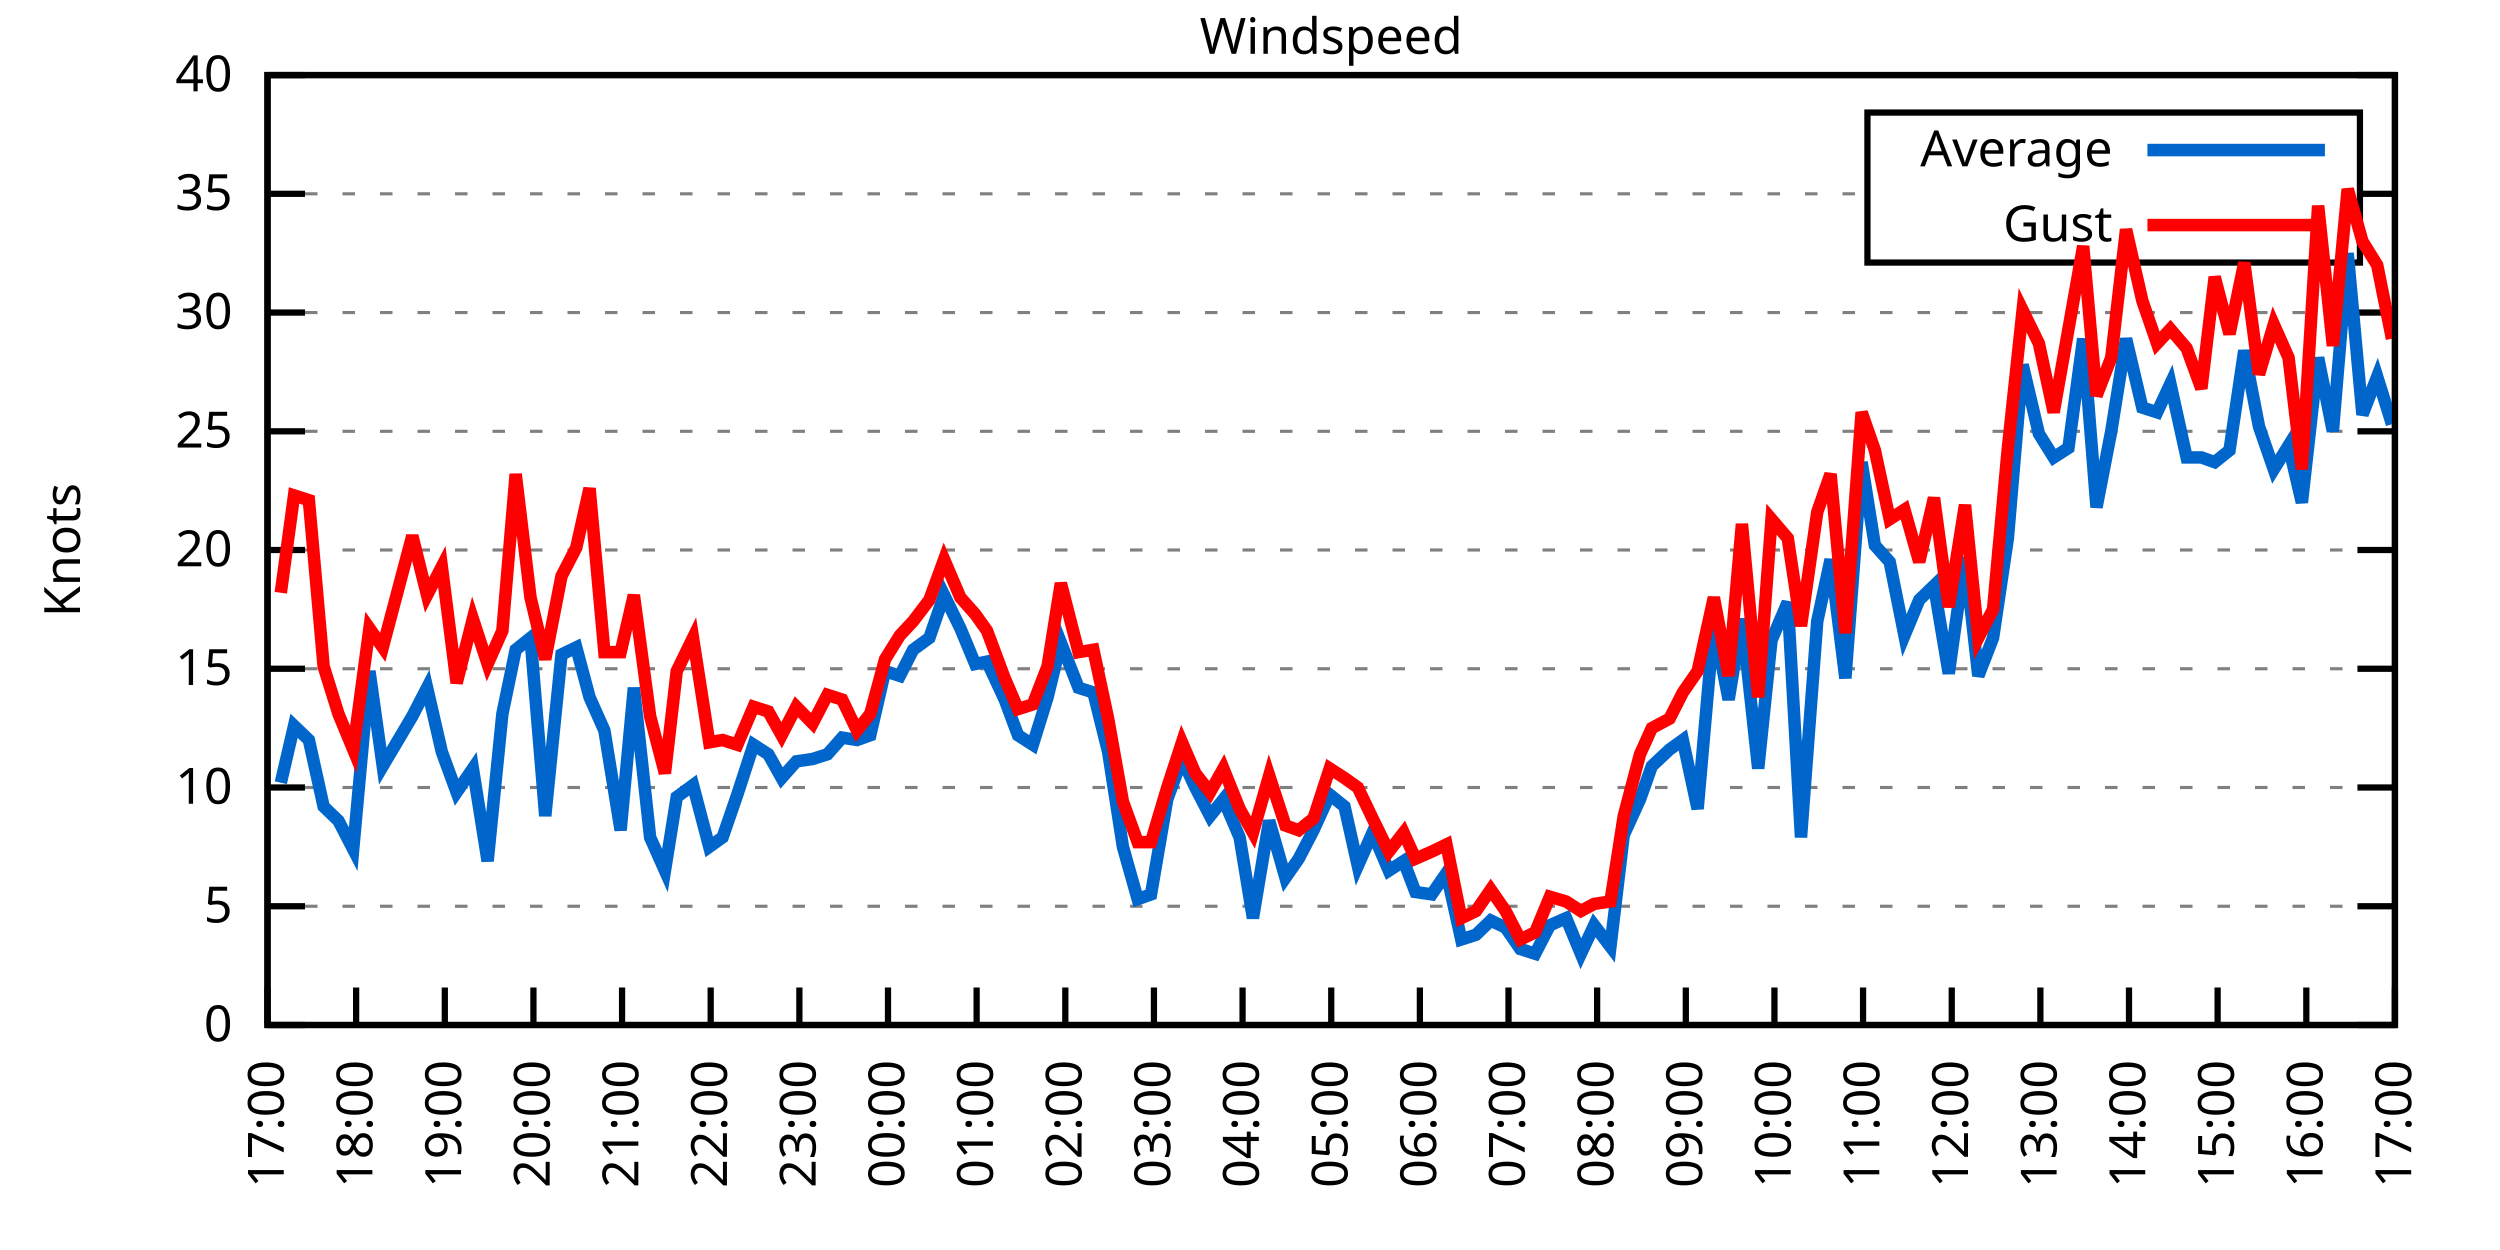
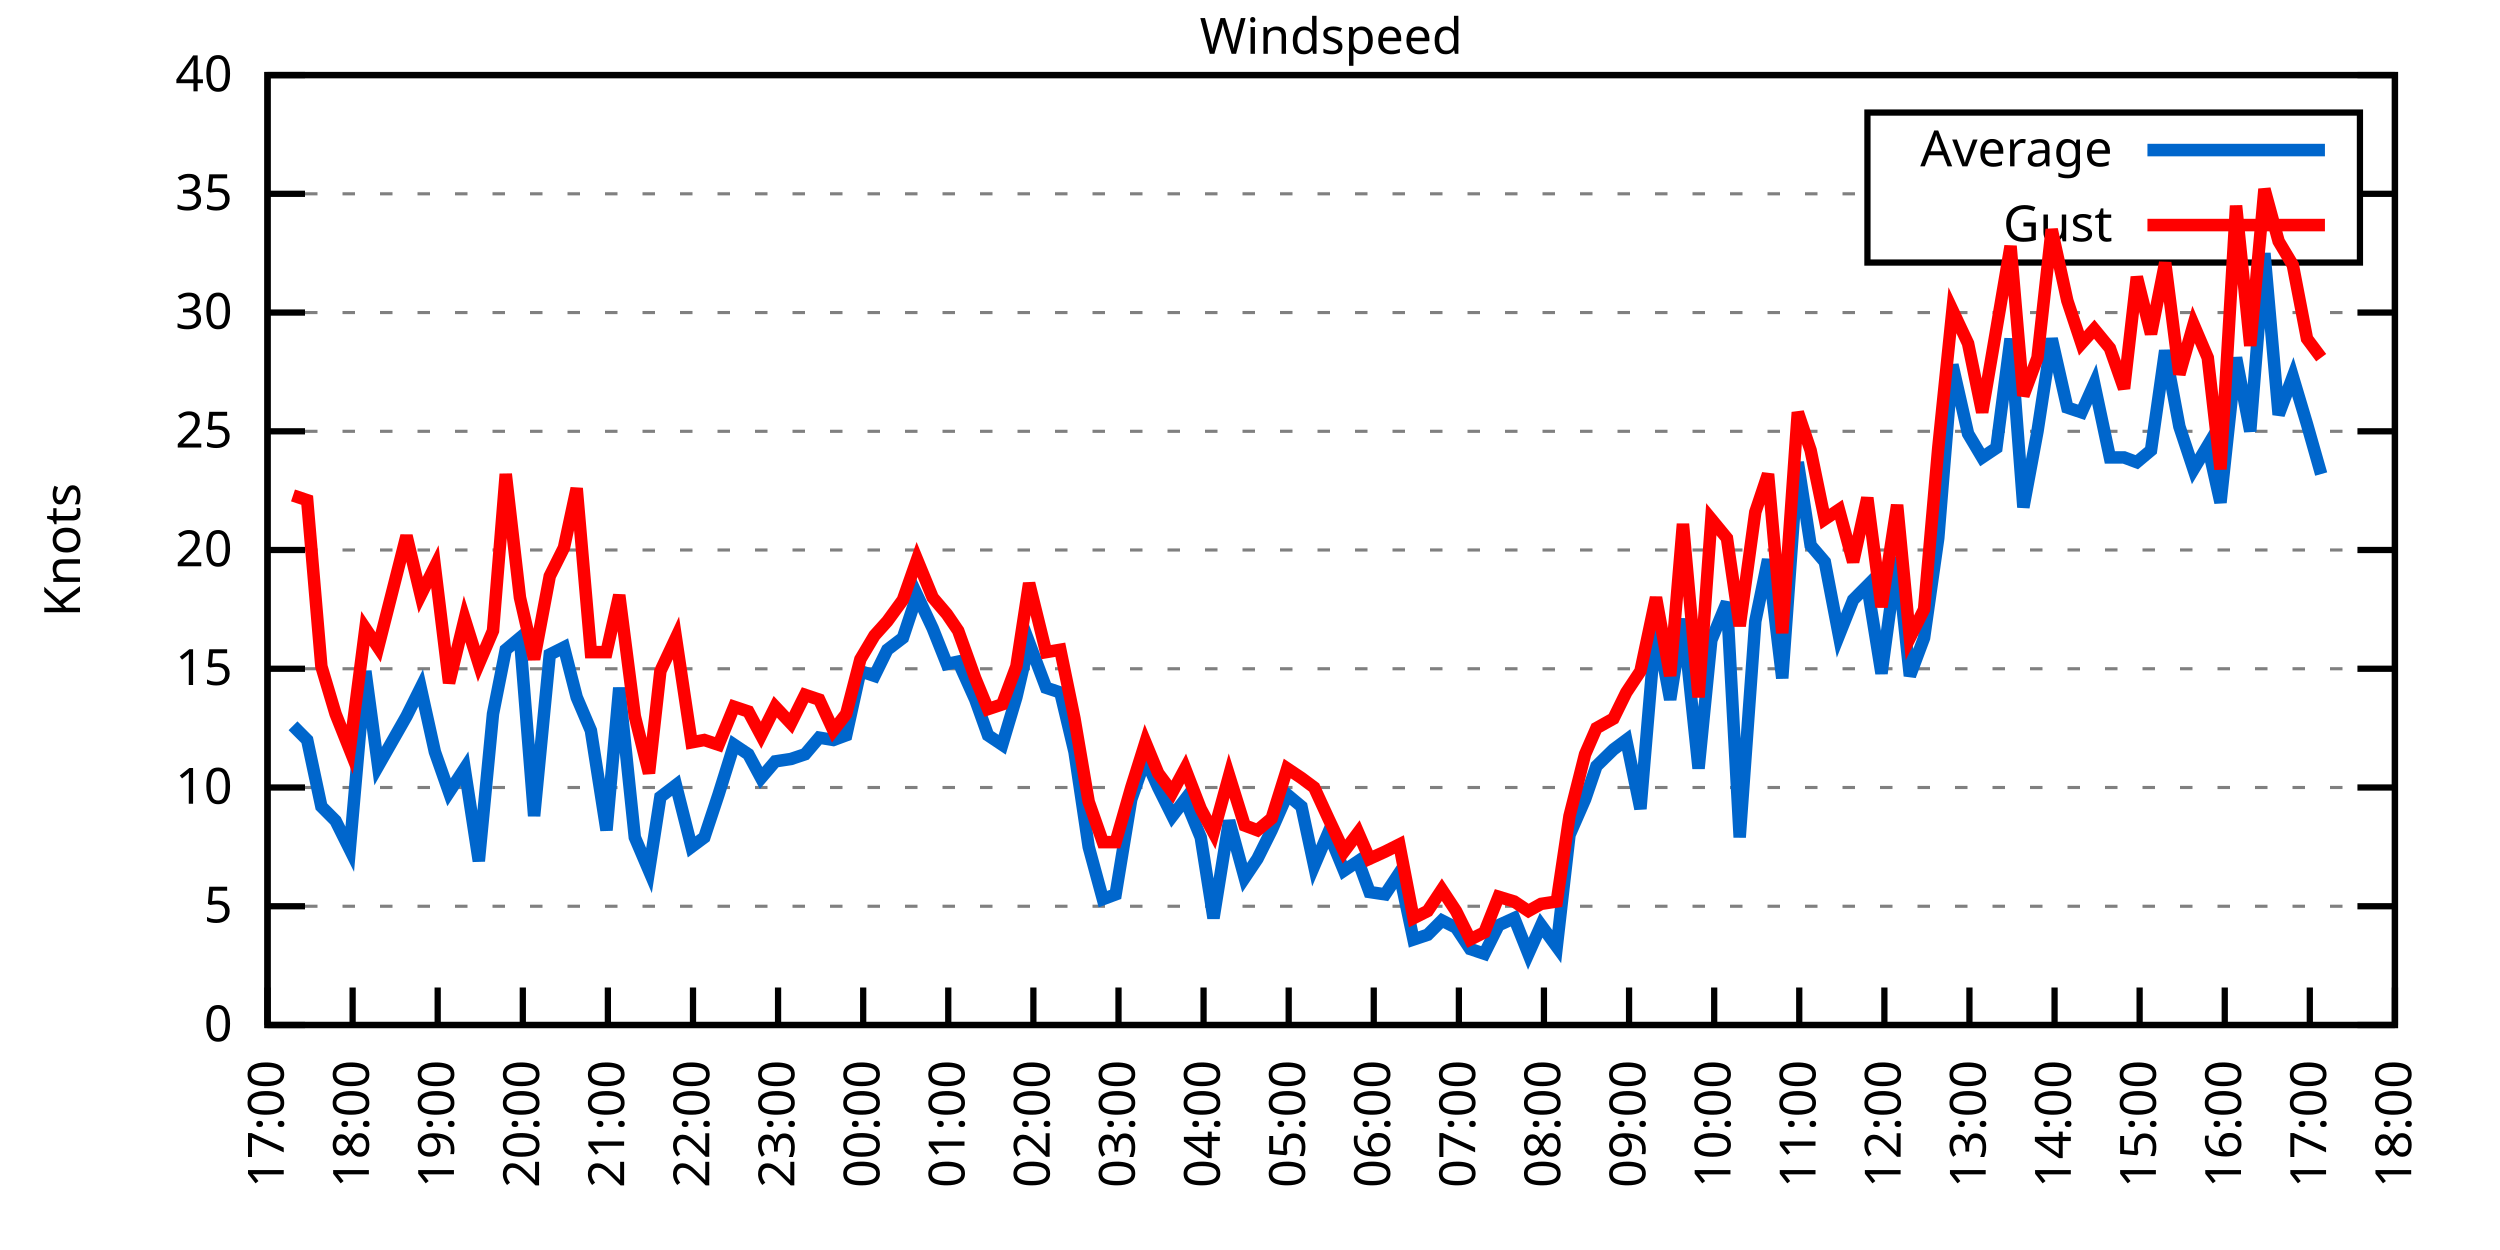
<svg xmlns="http://www.w3.org/2000/svg" xmlns:xlink="http://www.w3.org/1999/xlink" width="400" height="200" viewBox="0 0 400 200">
  <g id="gnuplot_canvas">
    <rect x="0" y="0" width="400" height="200" fill="none" />
    <defs>
      <circle id="gpDot" r="0.5" stroke-width="0.5" stroke="currentColor" />
      <path id="gpPt0" stroke-width="0.333" stroke="currentColor" d="M-1,0 h2 M0,-1 v2" />
      <path id="gpPt1" stroke-width="0.333" stroke="currentColor" d="M-1,-1 L1,1 M1,-1 L-1,1" />
      <path id="gpPt2" stroke-width="0.333" stroke="currentColor" d="M-1,0 L1,0 M0,-1 L0,1 M-1,-1 L1,1 M-1,1 L1,-1" />
      <rect id="gpPt3" stroke-width="0.333" stroke="currentColor" x="-1" y="-1" width="2" height="2" />
      <rect id="gpPt4" stroke-width="0.333" stroke="currentColor" fill="currentColor" x="-1" y="-1" width="2" height="2" />
      <circle id="gpPt5" stroke-width="0.333" stroke="currentColor" cx="0" cy="0" r="1" />
      <use xlink:href="#gpPt5" id="gpPt6" fill="currentColor" stroke="none" />
      <path id="gpPt7" stroke-width="0.333" stroke="currentColor" d="M0,-1.33 L-1.33,0.67 L1.33,0.67 z" />
      <use xlink:href="#gpPt7" id="gpPt8" fill="currentColor" stroke="none" />
      <use xlink:href="#gpPt7" id="gpPt9" stroke="currentColor" transform="rotate(180)" />
      <use xlink:href="#gpPt9" id="gpPt10" fill="currentColor" stroke="none" />
      <use xlink:href="#gpPt3" id="gpPt11" stroke="currentColor" transform="rotate(45)" />
      <use xlink:href="#gpPt11" id="gpPt12" fill="currentColor" stroke="none" />
      <path id="gpPt13" stroke-width="0.333" stroke="currentColor" d="M0,1.330 L1.265,0.411 L0.782,-1.067 L-0.782,-1.076 L-1.265,0.411 z" />
      <use xlink:href="#gpPt13" id="gpPt14" fill="currentColor" stroke="none" />
      <filter id="textbox" filterUnits="objectBoundingBox" x="0" y="0" height="1" width="1">
        <feFlood flood-color="white" flood-opacity="1" result="bgnd" />
        <feComposite in="SourceGraphic" in2="bgnd" operator="atop" />
      </filter>
      <filter id="greybox" filterUnits="objectBoundingBox" x="0" y="0" height="1" width="1">
        <feFlood flood-color="lightgrey" flood-opacity="1" result="grey" />
        <feComposite in="SourceGraphic" in2="grey" operator="atop" />
      </filter>
    </defs>
    <g fill="none" color="white" stroke="currentColor" stroke-width="1.00" stroke-linecap="butt" stroke-linejoin="miter">
</g>
    <g fill="none" color="black" stroke="currentColor" stroke-width="1.00" stroke-linecap="butt" stroke-linejoin="miter">
      <g stroke="none" shape-rendering="crispEdges">
        <polygon fill="rgb(255, 255, 255)" points="42.80,164.00 383.18,164.00 383.18,12.02 42.80,12.02 " />
      </g>
    </g>
    <g fill="none" color="black" stroke="currentColor" stroke-width="1.00" stroke-linecap="butt" stroke-linejoin="miter">
</g>
    <g fill="none" color="black" stroke="black" stroke-width="0.50" stroke-linecap="butt" stroke-linejoin="miter">
</g>
    <g fill="none" color="gray" stroke="currentColor" stroke-width="0.50" stroke-linecap="butt" stroke-linejoin="miter">
      <path stroke="gray" stroke-dasharray="2,4" class="gridline" d="M42.80,164.00 L383.19,164.00  " />
    </g>
    <g fill="none" color="gray" stroke="gray" stroke-width="1.00" stroke-linecap="butt" stroke-linejoin="miter">
</g>
    <g fill="none" color="black" stroke="currentColor" stroke-width="1.00" stroke-linecap="butt" stroke-linejoin="miter">
      <path stroke="black" d="M42.80,164.00 L48.80,164.00 M383.19,164.00 L377.19,164.00  " />
      <g transform="translate(37.20,166.60)" stroke="none" fill="black" font-family="Sans" font-size="8.00" text-anchor="end">
        <text>
          <tspan font-family="Sans"> 0</tspan>
        </text>
      </g>
    </g>
    <g fill="none" color="black" stroke="currentColor" stroke-width="1.00" stroke-linecap="butt" stroke-linejoin="miter">
</g>
    <g fill="none" color="black" stroke="black" stroke-width="0.50" stroke-linecap="butt" stroke-linejoin="miter">
</g>
    <g fill="none" color="gray" stroke="currentColor" stroke-width="0.50" stroke-linecap="butt" stroke-linejoin="miter">
      <path stroke="gray" stroke-dasharray="2,4" class="gridline" d="M42.80,145.00 L383.19,145.00  " />
    </g>
    <g fill="none" color="gray" stroke="gray" stroke-width="1.00" stroke-linecap="butt" stroke-linejoin="miter">
</g>
    <g fill="none" color="black" stroke="currentColor" stroke-width="1.00" stroke-linecap="butt" stroke-linejoin="miter">
      <path stroke="black" d="M42.80,145.00 L48.80,145.00 M383.19,145.00 L377.19,145.00  " />
      <g transform="translate(37.20,147.60)" stroke="none" fill="black" font-family="Sans" font-size="8.00" text-anchor="end">
        <text>
          <tspan font-family="Sans"> 5</tspan>
        </text>
      </g>
    </g>
    <g fill="none" color="black" stroke="currentColor" stroke-width="1.00" stroke-linecap="butt" stroke-linejoin="miter">
</g>
    <g fill="none" color="black" stroke="black" stroke-width="0.50" stroke-linecap="butt" stroke-linejoin="miter">
</g>
    <g fill="none" color="gray" stroke="currentColor" stroke-width="0.50" stroke-linecap="butt" stroke-linejoin="miter">
      <path stroke="gray" stroke-dasharray="2,4" class="gridline" d="M42.80,126.00 L383.19,126.00  " />
    </g>
    <g fill="none" color="gray" stroke="gray" stroke-width="1.00" stroke-linecap="butt" stroke-linejoin="miter">
</g>
    <g fill="none" color="black" stroke="currentColor" stroke-width="1.00" stroke-linecap="butt" stroke-linejoin="miter">
      <path stroke="black" d="M42.80,126.00 L48.80,126.00 M383.19,126.00 L377.19,126.00  " />
      <g transform="translate(37.20,128.60)" stroke="none" fill="black" font-family="Sans" font-size="8.00" text-anchor="end">
        <text>
          <tspan font-family="Sans"> 10</tspan>
        </text>
      </g>
    </g>
    <g fill="none" color="black" stroke="currentColor" stroke-width="1.00" stroke-linecap="butt" stroke-linejoin="miter">
</g>
    <g fill="none" color="black" stroke="black" stroke-width="0.50" stroke-linecap="butt" stroke-linejoin="miter">
</g>
    <g fill="none" color="gray" stroke="currentColor" stroke-width="0.50" stroke-linecap="butt" stroke-linejoin="miter">
      <path stroke="gray" stroke-dasharray="2,4" class="gridline" d="M42.80,107.00 L383.19,107.00  " />
    </g>
    <g fill="none" color="gray" stroke="gray" stroke-width="1.00" stroke-linecap="butt" stroke-linejoin="miter">
</g>
    <g fill="none" color="black" stroke="currentColor" stroke-width="1.00" stroke-linecap="butt" stroke-linejoin="miter">
      <path stroke="black" d="M42.80,107.00 L48.80,107.00 M383.19,107.00 L377.19,107.00  " />
      <g transform="translate(37.20,109.60)" stroke="none" fill="black" font-family="Sans" font-size="8.00" text-anchor="end">
        <text>
          <tspan font-family="Sans"> 15</tspan>
        </text>
      </g>
    </g>
    <g fill="none" color="black" stroke="currentColor" stroke-width="1.00" stroke-linecap="butt" stroke-linejoin="miter">
</g>
    <g fill="none" color="black" stroke="black" stroke-width="0.50" stroke-linecap="butt" stroke-linejoin="miter">
</g>
    <g fill="none" color="gray" stroke="currentColor" stroke-width="0.50" stroke-linecap="butt" stroke-linejoin="miter">
      <path stroke="gray" stroke-dasharray="2,4" class="gridline" d="M42.80,88.00 L383.19,88.00  " />
    </g>
    <g fill="none" color="gray" stroke="gray" stroke-width="1.00" stroke-linecap="butt" stroke-linejoin="miter">
</g>
    <g fill="none" color="black" stroke="currentColor" stroke-width="1.00" stroke-linecap="butt" stroke-linejoin="miter">
      <path stroke="black" d="M42.80,88.00 L48.80,88.00 M383.19,88.00 L377.19,88.00  " />
      <g transform="translate(37.20,90.60)" stroke="none" fill="black" font-family="Sans" font-size="8.00" text-anchor="end">
        <text>
          <tspan font-family="Sans"> 20</tspan>
        </text>
      </g>
    </g>
    <g fill="none" color="black" stroke="currentColor" stroke-width="1.00" stroke-linecap="butt" stroke-linejoin="miter">
</g>
    <g fill="none" color="black" stroke="black" stroke-width="0.50" stroke-linecap="butt" stroke-linejoin="miter">
</g>
    <g fill="none" color="gray" stroke="currentColor" stroke-width="0.50" stroke-linecap="butt" stroke-linejoin="miter">
      <path stroke="gray" stroke-dasharray="2,4" class="gridline" d="M42.80,69.01 L383.19,69.01  " />
    </g>
    <g fill="none" color="gray" stroke="gray" stroke-width="1.00" stroke-linecap="butt" stroke-linejoin="miter">
</g>
    <g fill="none" color="black" stroke="currentColor" stroke-width="1.00" stroke-linecap="butt" stroke-linejoin="miter">
      <path stroke="black" d="M42.80,69.01 L48.80,69.01 M383.19,69.01 L377.19,69.01  " />
      <g transform="translate(37.20,71.61)" stroke="none" fill="black" font-family="Sans" font-size="8.00" text-anchor="end">
        <text>
          <tspan font-family="Sans"> 25</tspan>
        </text>
      </g>
    </g>
    <g fill="none" color="black" stroke="currentColor" stroke-width="1.00" stroke-linecap="butt" stroke-linejoin="miter">
</g>
    <g fill="none" color="black" stroke="black" stroke-width="0.50" stroke-linecap="butt" stroke-linejoin="miter">
</g>
    <g fill="none" color="gray" stroke="currentColor" stroke-width="0.50" stroke-linecap="butt" stroke-linejoin="miter">
      <path stroke="gray" stroke-dasharray="2,4" class="gridline" d="M42.80,50.01 L383.19,50.01  " />
    </g>
    <g fill="none" color="gray" stroke="gray" stroke-width="1.00" stroke-linecap="butt" stroke-linejoin="miter">
</g>
    <g fill="none" color="black" stroke="currentColor" stroke-width="1.00" stroke-linecap="butt" stroke-linejoin="miter">
      <path stroke="black" d="M42.80,50.01 L48.80,50.01 M383.19,50.01 L377.19,50.01  " />
      <g transform="translate(37.20,52.61)" stroke="none" fill="black" font-family="Sans" font-size="8.00" text-anchor="end">
        <text>
          <tspan font-family="Sans"> 30</tspan>
        </text>
      </g>
    </g>
    <g fill="none" color="black" stroke="currentColor" stroke-width="1.00" stroke-linecap="butt" stroke-linejoin="miter">
</g>
    <g fill="none" color="black" stroke="black" stroke-width="0.50" stroke-linecap="butt" stroke-linejoin="miter">
</g>
    <g fill="none" color="gray" stroke="currentColor" stroke-width="0.50" stroke-linecap="butt" stroke-linejoin="miter">
      <path stroke="gray" stroke-dasharray="2,4" class="gridline" d="M42.80,31.01 L298.79,31.01 M377.59,31.01 L383.19,31.01  " />
    </g>
    <g fill="none" color="gray" stroke="gray" stroke-width="1.00" stroke-linecap="butt" stroke-linejoin="miter">
</g>
    <g fill="none" color="black" stroke="currentColor" stroke-width="1.00" stroke-linecap="butt" stroke-linejoin="miter">
      <path stroke="black" d="M42.80,31.01 L48.80,31.01 M383.19,31.01 L377.19,31.01  " />
      <g transform="translate(37.20,33.61)" stroke="none" fill="black" font-family="Sans" font-size="8.00" text-anchor="end">
        <text>
          <tspan font-family="Sans"> 35</tspan>
        </text>
      </g>
    </g>
    <g fill="none" color="black" stroke="currentColor" stroke-width="1.00" stroke-linecap="butt" stroke-linejoin="miter">
</g>
    <g fill="none" color="black" stroke="black" stroke-width="0.50" stroke-linecap="butt" stroke-linejoin="miter">
</g>
    <g fill="none" color="gray" stroke="currentColor" stroke-width="0.50" stroke-linecap="butt" stroke-linejoin="miter">
      <path stroke="gray" stroke-dasharray="2,4" class="gridline" d="M42.80,12.01 L383.19,12.01  " />
    </g>
    <g fill="none" color="gray" stroke="gray" stroke-width="1.00" stroke-linecap="butt" stroke-linejoin="miter">
</g>
    <g fill="none" color="black" stroke="currentColor" stroke-width="1.00" stroke-linecap="butt" stroke-linejoin="miter">
      <path stroke="black" d="M42.80,12.01 L48.80,12.01 M383.19,12.01 L377.19,12.01  " />
      <g transform="translate(37.20,14.61)" stroke="none" fill="black" font-family="Sans" font-size="8.00" text-anchor="end">
        <text>
          <tspan font-family="Sans"> 40</tspan>
        </text>
      </g>
    </g>
    <g fill="none" color="black" stroke="currentColor" stroke-width="1.00" stroke-linecap="butt" stroke-linejoin="miter">
      <path stroke="black" d="M42.80,164.00 L42.80,158.00  " />
      <g transform="translate(45.40,169.60) rotate(270.00)" stroke="none" fill="black" font-family="Sans" font-size="8.00" text-anchor="end">
        <text>
          <tspan font-family="Sans">17:00</tspan>
        </text>
      </g>
    </g>
    <g fill="none" color="black" stroke="currentColor" stroke-width="1.00" stroke-linecap="butt" stroke-linejoin="miter">
-       <path stroke="black" d="M56.98,164.00 L56.98,158.00  " />
-       <g transform="translate(59.58,169.60) rotate(270.00)" stroke="none" fill="black" font-family="Sans" font-size="8.00" text-anchor="end">
+       <path stroke="black" d="M56.42,164.00 L56.42,158.00  " />
+       <g transform="translate(59.02,169.60) rotate(270.00)" stroke="none" fill="black" font-family="Sans" font-size="8.00" text-anchor="end">
        <text>
          <tspan font-family="Sans">18:00</tspan>
        </text>
      </g>
    </g>
    <g fill="none" color="black" stroke="currentColor" stroke-width="1.00" stroke-linecap="butt" stroke-linejoin="miter">
-       <path stroke="black" d="M71.17,164.00 L71.17,158.00  " />
-       <g transform="translate(73.77,169.60) rotate(270.00)" stroke="none" fill="black" font-family="Sans" font-size="8.00" text-anchor="end">
+       <path stroke="black" d="M70.03,164.00 L70.03,158.00  " />
+       <g transform="translate(72.63,169.60) rotate(270.00)" stroke="none" fill="black" font-family="Sans" font-size="8.00" text-anchor="end">
        <text>
          <tspan font-family="Sans">19:00</tspan>
        </text>
      </g>
    </g>
    <g fill="none" color="black" stroke="currentColor" stroke-width="1.00" stroke-linecap="butt" stroke-linejoin="miter">
-       <path stroke="black" d="M85.35,164.00 L85.35,158.00  " />
-       <g transform="translate(87.95,169.60) rotate(270.00)" stroke="none" fill="black" font-family="Sans" font-size="8.00" text-anchor="end">
+       <path stroke="black" d="M83.65,164.00 L83.65,158.00  " />
+       <g transform="translate(86.25,169.60) rotate(270.00)" stroke="none" fill="black" font-family="Sans" font-size="8.00" text-anchor="end">
        <text>
          <tspan font-family="Sans">20:00</tspan>
        </text>
      </g>
    </g>
    <g fill="none" color="black" stroke="currentColor" stroke-width="1.00" stroke-linecap="butt" stroke-linejoin="miter">
-       <path stroke="black" d="M99.53,164.00 L99.53,158.00  " />
-       <g transform="translate(102.13,169.60) rotate(270.00)" stroke="none" fill="black" font-family="Sans" font-size="8.00" text-anchor="end">
+       <path stroke="black" d="M97.26,164.00 L97.26,158.00  " />
+       <g transform="translate(99.86,169.60) rotate(270.00)" stroke="none" fill="black" font-family="Sans" font-size="8.00" text-anchor="end">
        <text>
          <tspan font-family="Sans">21:00</tspan>
        </text>
      </g>
    </g>
    <g fill="none" color="black" stroke="currentColor" stroke-width="1.00" stroke-linecap="butt" stroke-linejoin="miter">
-       <path stroke="black" d="M113.71,164.00 L113.71,158.00  " />
-       <g transform="translate(116.31,169.60) rotate(270.00)" stroke="none" fill="black" font-family="Sans" font-size="8.00" text-anchor="end">
+       <path stroke="black" d="M110.88,164.00 L110.88,158.00  " />
+       <g transform="translate(113.48,169.60) rotate(270.00)" stroke="none" fill="black" font-family="Sans" font-size="8.00" text-anchor="end">
        <text>
          <tspan font-family="Sans">22:00</tspan>
        </text>
      </g>
    </g>
    <g fill="none" color="black" stroke="currentColor" stroke-width="1.00" stroke-linecap="butt" stroke-linejoin="miter">
-       <path stroke="black" d="M127.90,164.00 L127.90,158.00  " />
-       <g transform="translate(130.50,169.60) rotate(270.00)" stroke="none" fill="black" font-family="Sans" font-size="8.00" text-anchor="end">
+       <path stroke="black" d="M124.49,164.00 L124.49,158.00  " />
+       <g transform="translate(127.09,169.60) rotate(270.00)" stroke="none" fill="black" font-family="Sans" font-size="8.00" text-anchor="end">
        <text>
          <tspan font-family="Sans">23:00</tspan>
        </text>
      </g>
    </g>
    <g fill="none" color="black" stroke="currentColor" stroke-width="1.00" stroke-linecap="butt" stroke-linejoin="miter">
-       <path stroke="black" d="M142.08,164.00 L142.08,158.00  " />
-       <g transform="translate(144.68,169.60) rotate(270.00)" stroke="none" fill="black" font-family="Sans" font-size="8.00" text-anchor="end">
+       <path stroke="black" d="M138.11,164.00 L138.11,158.00  " />
+       <g transform="translate(140.71,169.60) rotate(270.00)" stroke="none" fill="black" font-family="Sans" font-size="8.00" text-anchor="end">
        <text>
          <tspan font-family="Sans">00:00</tspan>
        </text>
      </g>
    </g>
    <g fill="none" color="black" stroke="currentColor" stroke-width="1.00" stroke-linecap="butt" stroke-linejoin="miter">
-       <path stroke="black" d="M156.26,164.00 L156.26,158.00  " />
-       <g transform="translate(158.86,169.60) rotate(270.00)" stroke="none" fill="black" font-family="Sans" font-size="8.00" text-anchor="end">
+       <path stroke="black" d="M151.72,164.00 L151.72,158.00  " />
+       <g transform="translate(154.32,169.60) rotate(270.00)" stroke="none" fill="black" font-family="Sans" font-size="8.00" text-anchor="end">
        <text>
          <tspan font-family="Sans">01:00</tspan>
        </text>
      </g>
    </g>
    <g fill="none" color="black" stroke="currentColor" stroke-width="1.00" stroke-linecap="butt" stroke-linejoin="miter">
-       <path stroke="black" d="M170.45,164.00 L170.45,158.00  " />
-       <g transform="translate(173.05,169.60) rotate(270.00)" stroke="none" fill="black" font-family="Sans" font-size="8.00" text-anchor="end">
+       <path stroke="black" d="M165.34,164.00 L165.34,158.00  " />
+       <g transform="translate(167.94,169.60) rotate(270.00)" stroke="none" fill="black" font-family="Sans" font-size="8.00" text-anchor="end">
        <text>
          <tspan font-family="Sans">02:00</tspan>
        </text>
      </g>
    </g>
    <g fill="none" color="black" stroke="currentColor" stroke-width="1.00" stroke-linecap="butt" stroke-linejoin="miter">
-       <path stroke="black" d="M184.63,164.00 L184.63,158.00  " />
-       <g transform="translate(187.23,169.60) rotate(270.00)" stroke="none" fill="black" font-family="Sans" font-size="8.00" text-anchor="end">
+       <path stroke="black" d="M178.96,164.00 L178.96,158.00  " />
+       <g transform="translate(181.56,169.60) rotate(270.00)" stroke="none" fill="black" font-family="Sans" font-size="8.00" text-anchor="end">
        <text>
          <tspan font-family="Sans">03:00</tspan>
        </text>
      </g>
    </g>
    <g fill="none" color="black" stroke="currentColor" stroke-width="1.00" stroke-linecap="butt" stroke-linejoin="miter">
-       <path stroke="black" d="M198.81,164.00 L198.81,158.00  " />
-       <g transform="translate(201.41,169.60) rotate(270.00)" stroke="none" fill="black" font-family="Sans" font-size="8.00" text-anchor="end">
+       <path stroke="black" d="M192.57,164.00 L192.57,158.00  " />
+       <g transform="translate(195.17,169.60) rotate(270.00)" stroke="none" fill="black" font-family="Sans" font-size="8.00" text-anchor="end">
        <text>
          <tspan font-family="Sans">04:00</tspan>
        </text>
      </g>
    </g>
    <g fill="none" color="black" stroke="currentColor" stroke-width="1.00" stroke-linecap="butt" stroke-linejoin="miter">
-       <path stroke="black" d="M213.00,164.00 L213.00,158.00  " />
-       <g transform="translate(215.60,169.60) rotate(270.00)" stroke="none" fill="black" font-family="Sans" font-size="8.00" text-anchor="end">
+       <path stroke="black" d="M206.19,164.00 L206.19,158.00  " />
+       <g transform="translate(208.79,169.60) rotate(270.00)" stroke="none" fill="black" font-family="Sans" font-size="8.00" text-anchor="end">
        <text>
          <tspan font-family="Sans">05:00</tspan>
        </text>
      </g>
    </g>
    <g fill="none" color="black" stroke="currentColor" stroke-width="1.00" stroke-linecap="butt" stroke-linejoin="miter">
-       <path stroke="black" d="M227.18,164.00 L227.18,158.00  " />
-       <g transform="translate(229.78,169.60) rotate(270.00)" stroke="none" fill="black" font-family="Sans" font-size="8.00" text-anchor="end">
+       <path stroke="black" d="M219.80,164.00 L219.80,158.00  " />
+       <g transform="translate(222.40,169.60) rotate(270.00)" stroke="none" fill="black" font-family="Sans" font-size="8.00" text-anchor="end">
        <text>
          <tspan font-family="Sans">06:00</tspan>
        </text>
      </g>
    </g>
    <g fill="none" color="black" stroke="currentColor" stroke-width="1.00" stroke-linecap="butt" stroke-linejoin="miter">
-       <path stroke="black" d="M241.36,164.00 L241.36,158.00  " />
-       <g transform="translate(243.96,169.60) rotate(270.00)" stroke="none" fill="black" font-family="Sans" font-size="8.00" text-anchor="end">
+       <path stroke="black" d="M233.42,164.00 L233.42,158.00  " />
+       <g transform="translate(236.02,169.60) rotate(270.00)" stroke="none" fill="black" font-family="Sans" font-size="8.00" text-anchor="end">
        <text>
          <tspan font-family="Sans">07:00</tspan>
        </text>
      </g>
    </g>
    <g fill="none" color="black" stroke="currentColor" stroke-width="1.00" stroke-linecap="butt" stroke-linejoin="miter">
-       <path stroke="black" d="M255.54,164.00 L255.54,158.00  " />
-       <g transform="translate(258.14,169.60) rotate(270.00)" stroke="none" fill="black" font-family="Sans" font-size="8.00" text-anchor="end">
+       <path stroke="black" d="M247.03,164.00 L247.03,158.00  " />
+       <g transform="translate(249.63,169.60) rotate(270.00)" stroke="none" fill="black" font-family="Sans" font-size="8.00" text-anchor="end">
        <text>
          <tspan font-family="Sans">08:00</tspan>
        </text>
      </g>
    </g>
    <g fill="none" color="black" stroke="currentColor" stroke-width="1.00" stroke-linecap="butt" stroke-linejoin="miter">
-       <path stroke="black" d="M269.73,164.00 L269.73,158.00  " />
-       <g transform="translate(272.33,169.60) rotate(270.00)" stroke="none" fill="black" font-family="Sans" font-size="8.00" text-anchor="end">
+       <path stroke="black" d="M260.65,164.00 L260.65,158.00  " />
+       <g transform="translate(263.25,169.60) rotate(270.00)" stroke="none" fill="black" font-family="Sans" font-size="8.00" text-anchor="end">
        <text>
          <tspan font-family="Sans">09:00</tspan>
        </text>
      </g>
    </g>
    <g fill="none" color="black" stroke="currentColor" stroke-width="1.00" stroke-linecap="butt" stroke-linejoin="miter">
-       <path stroke="black" d="M283.91,164.00 L283.91,158.00  " />
-       <g transform="translate(286.51,169.60) rotate(270.00)" stroke="none" fill="black" font-family="Sans" font-size="8.00" text-anchor="end">
+       <path stroke="black" d="M274.27,164.00 L274.27,158.00  " />
+       <g transform="translate(276.87,169.60) rotate(270.00)" stroke="none" fill="black" font-family="Sans" font-size="8.00" text-anchor="end">
        <text>
          <tspan font-family="Sans">10:00</tspan>
        </text>
      </g>
    </g>
    <g fill="none" color="black" stroke="currentColor" stroke-width="1.00" stroke-linecap="butt" stroke-linejoin="miter">
-       <path stroke="black" d="M298.09,164.00 L298.09,158.00  " />
-       <g transform="translate(300.69,169.60) rotate(270.00)" stroke="none" fill="black" font-family="Sans" font-size="8.00" text-anchor="end">
+       <path stroke="black" d="M287.88,164.00 L287.88,158.00  " />
+       <g transform="translate(290.48,169.60) rotate(270.00)" stroke="none" fill="black" font-family="Sans" font-size="8.00" text-anchor="end">
        <text>
          <tspan font-family="Sans">11:00</tspan>
        </text>
      </g>
    </g>
    <g fill="none" color="black" stroke="currentColor" stroke-width="1.00" stroke-linecap="butt" stroke-linejoin="miter">
-       <path stroke="black" d="M312.28,164.00 L312.28,158.00  " />
-       <g transform="translate(314.88,169.60) rotate(270.00)" stroke="none" fill="black" font-family="Sans" font-size="8.00" text-anchor="end">
+       <path stroke="black" d="M301.50,164.00 L301.50,158.00  " />
+       <g transform="translate(304.10,169.60) rotate(270.00)" stroke="none" fill="black" font-family="Sans" font-size="8.00" text-anchor="end">
        <text>
          <tspan font-family="Sans">12:00</tspan>
        </text>
      </g>
    </g>
    <g fill="none" color="black" stroke="currentColor" stroke-width="1.00" stroke-linecap="butt" stroke-linejoin="miter">
-       <path stroke="black" d="M326.46,164.00 L326.46,158.00  " />
-       <g transform="translate(329.06,169.60) rotate(270.00)" stroke="none" fill="black" font-family="Sans" font-size="8.00" text-anchor="end">
+       <path stroke="black" d="M315.11,164.00 L315.11,158.00  " />
+       <g transform="translate(317.71,169.60) rotate(270.00)" stroke="none" fill="black" font-family="Sans" font-size="8.00" text-anchor="end">
        <text>
          <tspan font-family="Sans">13:00</tspan>
        </text>
      </g>
    </g>
    <g fill="none" color="black" stroke="currentColor" stroke-width="1.00" stroke-linecap="butt" stroke-linejoin="miter">
-       <path stroke="black" d="M340.64,164.00 L340.64,158.00  " />
-       <g transform="translate(343.24,169.60) rotate(270.00)" stroke="none" fill="black" font-family="Sans" font-size="8.00" text-anchor="end">
+       <path stroke="black" d="M328.73,164.00 L328.73,158.00  " />
+       <g transform="translate(331.33,169.60) rotate(270.00)" stroke="none" fill="black" font-family="Sans" font-size="8.00" text-anchor="end">
        <text>
          <tspan font-family="Sans">14:00</tspan>
        </text>
      </g>
    </g>
    <g fill="none" color="black" stroke="currentColor" stroke-width="1.00" stroke-linecap="butt" stroke-linejoin="miter">
-       <path stroke="black" d="M354.82,164.00 L354.82,158.00  " />
-       <g transform="translate(357.42,169.60) rotate(270.00)" stroke="none" fill="black" font-family="Sans" font-size="8.00" text-anchor="end">
+       <path stroke="black" d="M342.34,164.00 L342.34,158.00  " />
+       <g transform="translate(344.94,169.60) rotate(270.00)" stroke="none" fill="black" font-family="Sans" font-size="8.00" text-anchor="end">
        <text>
          <tspan font-family="Sans">15:00</tspan>
        </text>
      </g>
    </g>
    <g fill="none" color="black" stroke="currentColor" stroke-width="1.00" stroke-linecap="butt" stroke-linejoin="miter">
-       <path stroke="black" d="M369.01,164.00 L369.01,158.00  " />
-       <g transform="translate(371.61,169.60) rotate(270.00)" stroke="none" fill="black" font-family="Sans" font-size="8.00" text-anchor="end">
+       <path stroke="black" d="M355.96,164.00 L355.96,158.00  " />
+       <g transform="translate(358.56,169.60) rotate(270.00)" stroke="none" fill="black" font-family="Sans" font-size="8.00" text-anchor="end">
        <text>
          <tspan font-family="Sans">16:00</tspan>
+         </text>
+       </g>
+     </g>
+     <g fill="none" color="black" stroke="currentColor" stroke-width="1.00" stroke-linecap="butt" stroke-linejoin="miter">
+       <path stroke="black" d="M369.57,164.00 L369.57,158.00  " />
+       <g transform="translate(372.17,169.60) rotate(270.00)" stroke="none" fill="black" font-family="Sans" font-size="8.00" text-anchor="end">
+         <text>
+           <tspan font-family="Sans">17:00</tspan>
        </text>
      </g>
    </g>
    <g fill="none" color="black" stroke="currentColor" stroke-width="1.00" stroke-linecap="butt" stroke-linejoin="miter">
      <path stroke="black" d="M383.19,164.00 L383.19,158.00  " />
      <g transform="translate(385.79,169.60) rotate(270.00)" stroke="none" fill="black" font-family="Sans" font-size="8.00" text-anchor="end">
        <text>
-           <tspan font-family="Sans">17:00</tspan>
+           <tspan font-family="Sans">18:00</tspan>
        </text>
      </g>
    </g>
    <g fill="none" color="black" stroke="currentColor" stroke-width="1.00" stroke-linecap="butt" stroke-linejoin="miter">
</g>
    <g fill="none" color="black" stroke="currentColor" stroke-width="1.00" stroke-linecap="butt" stroke-linejoin="miter">
      <path stroke="black" d="M42.80,12.01 L42.80,164.00 L383.19,164.00 L383.19,12.01 L42.80,12.01 Z  " />
    </g>
    <g fill="none" color="black" stroke="currentColor" stroke-width="1.00" stroke-linecap="butt" stroke-linejoin="miter">
</g>
    <g fill="none" color="black" stroke="currentColor" stroke-width="1.00" stroke-linecap="butt" stroke-linejoin="miter">
      <path stroke="black" d="M298.79,42.01 L298.79,18.01 L377.59,18.01 L377.59,42.01 L298.79,42.01 Z  " />
    </g>
    <g id="Windspeed_plot_1">
      <g fill="none" color="white" stroke="black" stroke-width="2.00" stroke-linecap="butt" stroke-linejoin="miter">
</g>
      <g fill="none" color="black" stroke="currentColor" stroke-width="2.00" stroke-linecap="butt" stroke-linejoin="miter">
        <g transform="translate(337.99,26.61)" stroke="none" fill="black" font-family="Sans" font-size="8.00" text-anchor="end">
          <text>
            <tspan font-family="Sans">Average</tspan>
          </text>
        </g>
      </g>
      <g fill="none" color="black" stroke="currentColor" stroke-width="2.00" stroke-linecap="butt" stroke-linejoin="miter">
-         <path stroke="rgb(  0, 102, 204)" d="M343.59,24.01 L371.99,24.01 M44.93,125.24 L47.05,116.12 L49.42,118.40 L51.78,129.04 L54.15,131.32 L56.51,135.88   L59.11,107.38 L61.24,122.58 L65.97,114.60 L68.33,110.04 L70.69,120.30 L73.06,126.76 L75.66,122.96 L78.02,137.78   L80.38,114.22 L82.51,103.96 L84.88,102.06 L87.24,130.56 L89.84,104.72 L92.20,103.58 L94.33,111.56 L96.70,116.88   L99.30,132.84 L101.42,110.04 L104.02,133.98 L106.39,139.30 L108.28,127.52 L110.88,125.62 L113.48,135.50 L115.61,133.98   L117.97,127.14 L120.57,119.16 L122.93,120.68 L125.06,124.48 L127.42,121.82 L130.02,121.44 L132.39,120.68 L134.75,118.02   L137.12,118.40 L139.24,117.64 L141.61,107.38 L143.97,108.14 L146.10,103.96 L148.70,102.06 L151.06,95.22 L153.66,100.54   L156.03,106.24 L157.92,105.86 L160.75,111.94 L162.88,117.64 L165.25,119.16 L167.61,111.56 L169.74,102.82 L172.57,110.04   L174.94,110.80 L177.30,120.30 L179.67,135.50 L182.03,143.86 L184.16,143.10 L186.76,127.90 L189.12,121.44 L191.25,126.00   L193.61,130.56 L195.74,127.90 L198.34,133.98 L200.47,146.90 L203.07,131.32 L205.67,140.44 L207.79,137.40 L210.16,132.84   L212.76,127.14 L215.12,129.04 L217.25,138.54 L219.61,133.22 L222.21,139.30 L224.58,137.78 L226.47,142.72 L229.07,143.10   L231.43,139.68 L233.80,150.32 L236.16,149.56 L238.52,147.28 L240.89,148.42 L243.25,151.84 L245.62,152.60 L247.98,148.04   L250.58,146.90 L252.94,152.60 L255.07,148.04 L257.67,151.46 L259.80,133.60 L262.40,127.90 L264.29,122.58 L267.13,119.92   L269.25,118.40 L271.62,129.42 L274.22,99.78 L276.58,111.94 L278.71,99.02 L281.31,122.96 L283.44,102.44 L286.04,96.36   L288.16,133.98 L290.76,99.40 L292.89,89.52 L295.26,108.52 L297.86,73.95 L299.98,87.25 L302.35,89.90 L304.71,101.68   L307.08,95.98 L309.44,93.70 L311.80,107.76 L314.40,89.14 L316.53,108.14 L318.89,102.06 L321.26,86.11 L323.62,58.37   L326.22,69.39 L328.59,73.19 L330.95,71.67 L333.31,54.19 L335.44,81.17 L337.80,69.01 L340.17,54.19 L342.77,65.21   L345.13,65.97 L347.26,61.41 L349.86,73.19 L352.22,73.19 L354.35,73.95 L356.72,72.05 L359.08,56.09 L361.44,68.25   L363.81,75.09 L366.17,71.29 L368.30,80.41 L370.90,57.23 L373.26,69.01 L375.63,40.51 L377.99,66.35 L380.35,60.27   L382.72,67.87  " />
+         <path stroke="rgb(  0, 102, 204)" d="M343.59,24.01 L371.99,24.01 M46.88,116.12 L49.15,118.40 L51.42,129.04 L53.69,131.32 L55.96,135.88 L58.46,107.38   L60.50,122.58 L65.04,114.60 L67.31,110.04 L69.58,120.30 L71.85,126.76 L74.34,122.96 L76.61,137.78 L78.88,114.22   L80.92,103.96 L83.19,102.06 L85.46,130.56 L87.96,104.72 L90.23,103.58 L92.27,111.56 L94.54,116.88 L97.04,132.84   L99.08,110.04 L101.57,133.98 L103.84,139.30 L105.66,127.52 L108.15,125.62 L110.65,135.50 L112.69,133.98 L114.96,127.14   L117.46,119.16 L119.73,120.68 L121.77,124.48 L124.04,121.82 L126.54,121.44 L128.81,120.68 L131.07,118.02 L133.34,118.40   L135.39,117.64 L137.66,107.38 L139.92,108.14 L141.97,103.96 L144.46,102.06 L146.73,95.22 L149.23,100.54 L151.50,106.24   L153.31,105.86 L156.04,111.94 L158.08,117.64 L160.35,119.16 L162.62,111.56 L164.66,102.82 L167.38,110.04 L169.65,110.80   L171.92,120.30 L174.19,135.50 L176.46,143.86 L178.50,143.10 L181.00,127.90 L183.27,121.44 L185.31,126.00 L187.58,130.56   L189.62,127.90 L192.12,133.98 L194.16,146.90 L196.66,131.32 L199.15,140.44 L201.19,137.40 L203.46,132.84 L205.96,127.14   L208.23,129.04 L210.27,138.54 L212.54,133.22 L215.04,139.30 L217.31,137.78 L219.12,142.72 L221.62,143.10 L223.89,139.68   L226.16,150.32 L228.43,149.56 L230.70,147.28 L232.96,148.42 L235.23,151.84 L237.50,152.60 L239.77,148.04 L242.27,146.90   L244.54,152.60 L246.58,148.04 L249.08,151.46 L251.12,133.60 L253.61,127.90 L255.43,122.58 L258.15,119.92 L260.20,118.40   L262.47,129.42 L264.96,99.78 L267.23,111.94 L269.27,99.02 L271.77,122.96 L273.81,102.44 L276.31,96.36 L278.35,133.98   L280.85,99.40 L282.89,89.52 L285.16,108.52 L287.65,73.95 L289.70,87.25 L291.97,89.90 L294.23,101.68 L296.50,95.98   L298.77,93.70 L301.04,107.76 L303.54,89.14 L305.58,108.14 L307.85,102.06 L310.12,86.11 L312.39,58.37 L314.89,69.39   L317.15,73.19 L319.42,71.67 L321.69,54.19 L323.74,81.17 L326.00,69.01 L328.27,54.19 L330.77,65.21 L333.04,65.97   L335.08,61.41 L337.58,73.19 L339.85,73.19 L341.89,73.95 L344.16,72.05 L346.43,56.09 L348.70,68.25 L350.97,75.09   L353.24,71.29 L355.28,80.41 L357.77,57.23 L360.04,69.01 L362.31,40.51 L364.58,66.35 L366.85,60.27 L369.12,67.87   L371.39,75.85  " />
      </g>
    </g>
    <g id="Windspeed_plot_2">
      <g fill="none" color="black" stroke="currentColor" stroke-width="2.00" stroke-linecap="butt" stroke-linejoin="miter">
        <g transform="translate(337.99,38.61)" stroke="none" fill="black" font-family="Sans" font-size="8.00" text-anchor="end">
          <text>
            <tspan font-family="Sans">Gust</tspan>
          </text>
        </g>
      </g>
      <g fill="none" color="black" stroke="currentColor" stroke-width="2.00" stroke-linecap="butt" stroke-linejoin="miter">
-         <path stroke="rgb(255,   0,   0)" d="M343.59,36.01 L371.99,36.01 M44.93,94.84 L47.05,79.27 L49.42,80.03 L51.78,106.62 L54.15,114.22 L56.51,119.92   L59.11,100.54 L61.24,103.58 L65.97,85.73 L68.33,95.22 L70.69,90.66 L73.06,109.28 L75.66,99.02 L78.02,106.24   L80.38,100.92 L82.51,75.85 L84.88,95.60 L87.24,105.48 L89.84,92.18 L92.20,87.63 L94.33,78.13 L96.70,104.34   L99.30,104.34 L101.42,95.22 L104.02,114.60 L106.39,123.72 L108.28,107.38 L110.88,102.06 L113.48,118.78 L115.61,118.40   L117.97,119.16 L120.57,113.08 L122.93,113.84 L125.06,117.64 L127.42,113.08 L130.02,115.74 L132.39,111.18 L134.75,111.94   L137.12,116.88 L139.24,114.22 L141.61,105.48 L143.97,101.68 L146.10,99.40 L148.70,95.98 L151.06,89.52 L153.66,95.60   L156.03,98.26 L157.92,100.92 L160.75,108.52 L162.88,113.46 L165.25,112.70 L167.61,106.62 L169.74,93.32 L172.57,104.34   L174.94,103.96 L177.30,114.98 L179.67,128.28 L182.03,134.74 L184.16,134.74 L186.76,126.00 L189.12,118.78 L191.25,123.72   L193.61,126.76 L195.74,122.96 L198.34,129.42 L200.47,133.22 L203.07,124.10 L205.67,132.08 L207.79,132.84 L210.16,130.94   L212.76,122.96 L215.12,124.48 L217.25,126.00 L219.61,130.94 L222.21,136.26 L224.58,133.22 L226.47,137.40 L229.07,136.26   L231.43,135.12 L233.80,146.90 L236.16,145.76 L238.52,142.34 L240.89,145.76 L243.25,150.32 L245.62,149.18 L247.98,143.48   L250.58,144.24 L252.94,145.76 L255.07,144.62 L257.67,144.24 L259.80,130.56 L262.40,120.68 L264.29,116.50 L267.13,114.98   L269.25,110.80 L271.62,107.38 L274.22,95.60 L276.58,108.14 L278.71,83.83 L281.31,111.56 L283.44,83.07 L286.04,86.11   L288.16,100.16 L290.76,81.93 L292.89,75.85 L295.26,101.30 L297.86,65.97 L299.98,72.05 L302.35,83.07 L304.71,81.55   L307.08,89.90 L309.44,79.65 L311.80,97.12 L314.40,80.79 L316.53,102.06 L318.89,97.50 L321.26,71.67 L323.62,49.63   L326.22,54.95 L328.59,65.97 L330.95,52.67 L333.31,39.37 L335.44,63.31 L337.80,57.23 L340.17,36.71 L342.77,48.11   L345.13,54.95 L347.26,52.67 L349.86,55.71 L352.22,62.17 L354.35,44.31 L356.72,53.43 L359.08,42.03 L361.44,59.89   L363.81,51.91 L366.17,57.23 L368.30,75.09 L370.90,32.91 L373.26,55.33 L375.63,30.25 L377.99,38.61 L380.35,42.41   L382.72,54.19  " />
+         <path stroke="rgb(255,   0,   0)" d="M343.59,36.01 L371.99,36.01 M46.88,79.27 L49.15,80.03 L51.42,106.62 L53.69,114.22 L55.96,119.92 L58.46,100.54   L60.50,103.58 L65.04,85.73 L67.31,95.22 L69.58,90.66 L71.85,109.28 L74.34,99.02 L76.61,106.24 L78.88,100.92   L80.92,75.85 L83.19,95.60 L85.46,105.48 L87.96,92.18 L90.23,87.63 L92.27,78.13 L94.54,104.34 L97.04,104.34   L99.08,95.22 L101.57,114.60 L103.84,123.72 L105.66,107.38 L108.15,102.06 L110.65,118.78 L112.69,118.40 L114.96,119.16   L117.46,113.08 L119.73,113.84 L121.77,117.64 L124.04,113.08 L126.54,115.74 L128.81,111.18 L131.07,111.94 L133.34,116.88   L135.39,114.22 L137.66,105.48 L139.92,101.68 L141.97,99.40 L144.46,95.98 L146.73,89.52 L149.23,95.60 L151.50,98.26   L153.31,100.92 L156.04,108.52 L158.08,113.46 L160.35,112.70 L162.62,106.62 L164.66,93.32 L167.38,104.34 L169.65,103.96   L171.92,114.98 L174.19,128.28 L176.46,134.74 L178.50,134.74 L181.00,126.00 L183.27,118.78 L185.31,123.72 L187.58,126.76   L189.62,122.96 L192.12,129.42 L194.16,133.22 L196.66,124.10 L199.15,132.08 L201.19,132.84 L203.46,130.94 L205.96,122.96   L208.23,124.48 L210.27,126.00 L212.54,130.94 L215.04,136.26 L217.31,133.22 L219.12,137.40 L221.62,136.26 L223.89,135.12   L226.16,146.90 L228.43,145.76 L230.70,142.34 L232.96,145.76 L235.23,150.32 L237.50,149.18 L239.77,143.48 L242.27,144.24   L244.54,145.76 L246.58,144.62 L249.08,144.24 L251.12,130.56 L253.61,120.68 L255.43,116.50 L258.15,114.98 L260.20,110.80   L262.47,107.38 L264.96,95.60 L267.23,108.14 L269.27,83.83 L271.77,111.56 L273.81,83.07 L276.31,86.11 L278.35,100.16   L280.85,81.93 L282.89,75.85 L285.16,101.30 L287.65,65.97 L289.70,72.05 L291.97,83.07 L294.23,81.55 L296.50,89.90   L298.77,79.65 L301.04,97.12 L303.54,80.79 L305.58,102.06 L307.85,97.50 L310.12,71.67 L312.39,49.63 L314.89,54.95   L317.15,65.97 L319.42,52.67 L321.69,39.37 L323.74,63.31 L326.00,57.23 L328.27,36.71 L330.77,48.11 L333.04,54.95   L335.08,52.67 L337.58,55.71 L339.85,62.17 L341.89,44.31 L344.16,53.43 L346.43,42.03 L348.70,59.89 L350.97,51.91   L353.24,57.23 L355.28,75.09 L357.77,32.91 L360.04,55.33 L362.31,30.25 L364.58,38.61 L366.85,42.41 L369.12,54.19   L371.39,57.23  " />
      </g>
    </g>
    <g fill="none" color="black" stroke="currentColor" stroke-width="2.00" stroke-linecap="butt" stroke-linejoin="miter">
</g>
    <g fill="none" color="black" stroke="black" stroke-width="1.00" stroke-linecap="butt" stroke-linejoin="miter">
</g>
    <g fill="none" color="black" stroke="currentColor" stroke-width="1.00" stroke-linecap="butt" stroke-linejoin="miter">
      <path stroke="black" d="M42.80,12.01 L42.80,164.00 L383.19,164.00 L383.19,12.01 L42.80,12.01 Z  " />
      <g transform="translate(12.80,88.01) rotate(270.00)" stroke="none" fill="black" font-family="Sans" font-size="8.00" text-anchor="middle">
        <text>
          <tspan font-family="Sans">Knots</tspan>
        </text>
      </g>
    </g>
    <g fill="none" color="black" stroke="currentColor" stroke-width="1.00" stroke-linecap="butt" stroke-linejoin="miter">
</g>
    <g fill="none" color="black" stroke="currentColor" stroke-width="1.00" stroke-linecap="butt" stroke-linejoin="miter">
      <g transform="translate(212.99,8.61)" stroke="none" fill="black" font-family="Sans" font-size="8.00" text-anchor="middle">
        <text>
          <tspan font-family="Sans">Windspeed</tspan>
        </text>
      </g>
    </g>
    <g fill="none" color="black" stroke="currentColor" stroke-width="1.00" stroke-linecap="butt" stroke-linejoin="miter">
</g>
  </g>
</svg>
